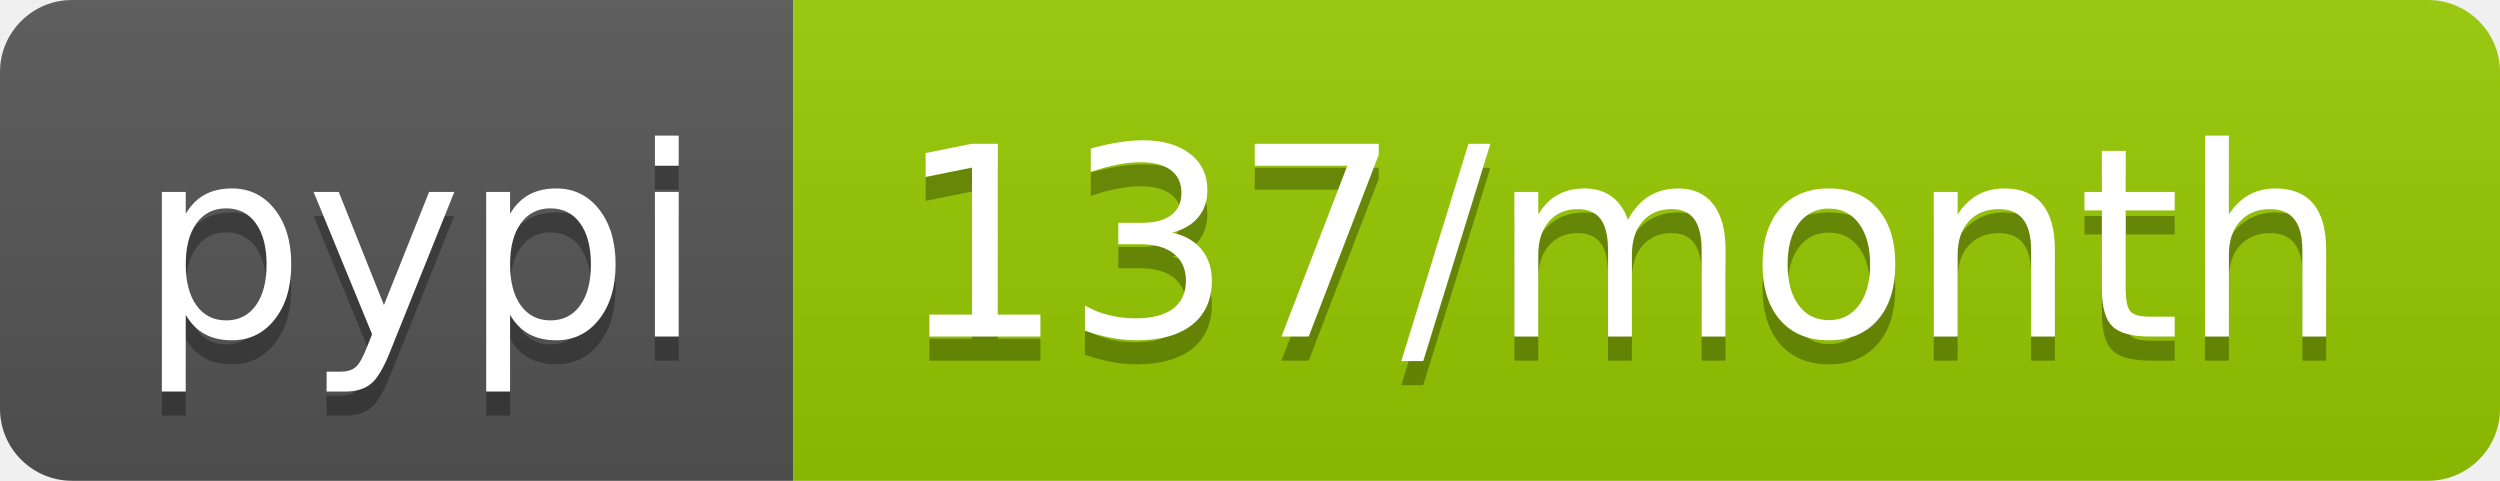
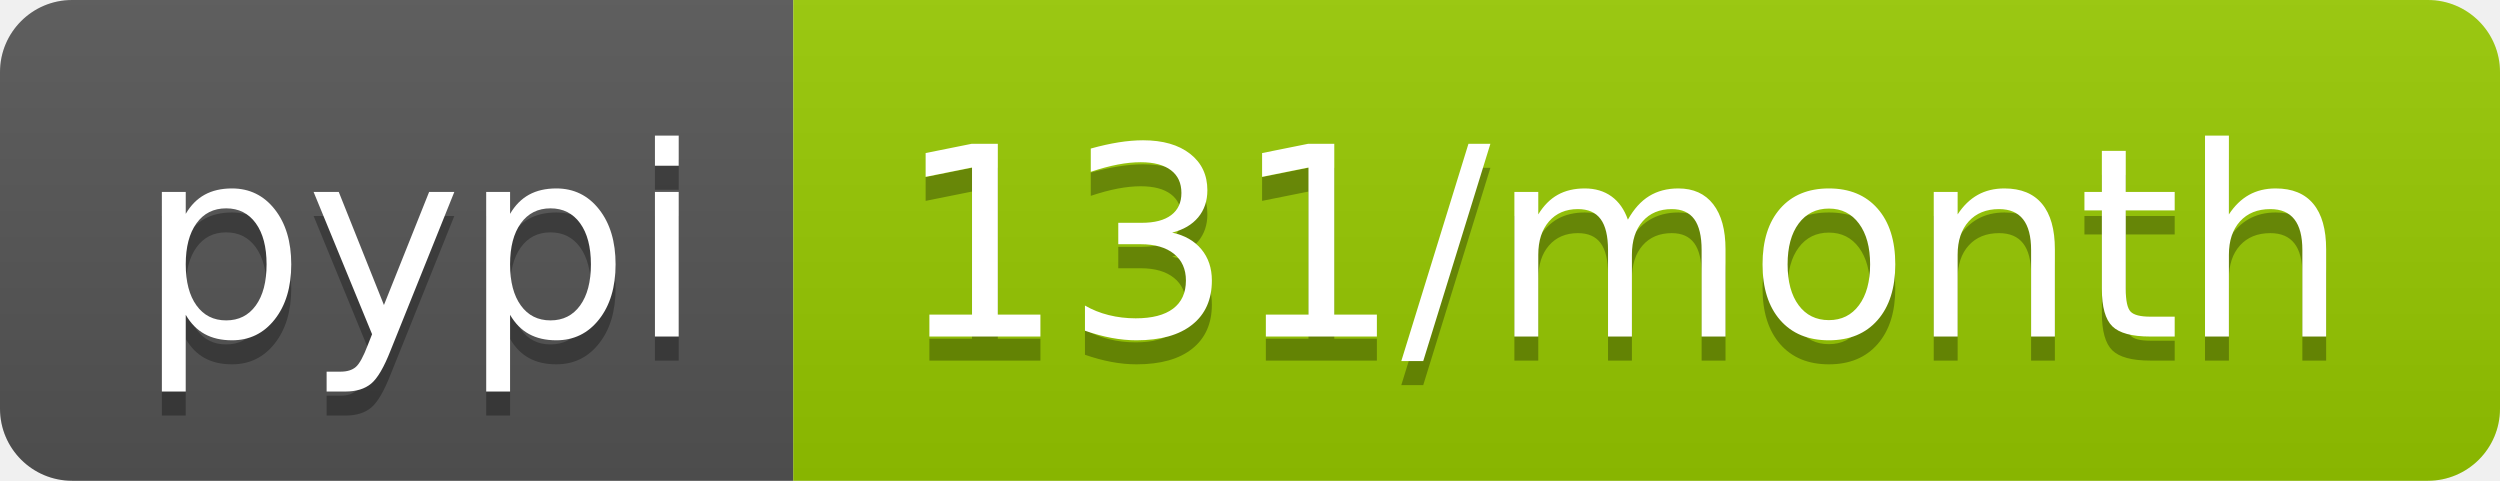
- <svg xmlns="http://www.w3.org/2000/svg" width="104" height="20" role="img" aria-label="pypi: 137/month">
+ <svg xmlns="http://www.w3.org/2000/svg" width="104" height="20" role="img" aria-label="pypi: 131/month">
  <linearGradient id="s" x2="0" y2="100%">
    <stop offset="0" stop-color="#bbb" stop-opacity=".1" />
    <stop offset="1" stop-opacity=".1" />
  </linearGradient>
  <clipPath id="r">
    <rect width="104" height="20" rx="3" fill="#fff" />
  </clipPath>
  <g clip-path="url(#r)">
    <rect width="33" height="20" fill="#555" />
    <rect x="33" width="71" height="20" fill="#97ca00" />
    <rect width="104" height="20" fill="url(#s)" />
  </g>
  <g fill="#fff" text-anchor="middle" font-family="Verdana,Geneva,DejaVu Sans,sans-serif" text-rendering="geometricPrecision" font-size="110">
    <text aria-hidden="true" x="175" y="150" fill="#010101" fill-opacity=".3" transform="scale(.1)" textLength="230">pypi</text>
    <text x="175" y="140" transform="scale(.1)" fill="#fff" textLength="230">pypi</text>
-     <text aria-hidden="true" x="675" y="150" fill="#010101" fill-opacity=".3" transform="scale(.1)" textLength="610">137/month</text>
-     <text x="675" y="140" transform="scale(.1)" fill="#fff" textLength="610">137/month</text>
+     <text aria-hidden="true" x="675" y="150" fill="#010101" fill-opacity=".3" transform="scale(.1)" textLength="610">131/month</text>
+     <text x="675" y="140" transform="scale(.1)" fill="#fff" textLength="610">131/month</text>
  </g>
</svg>
